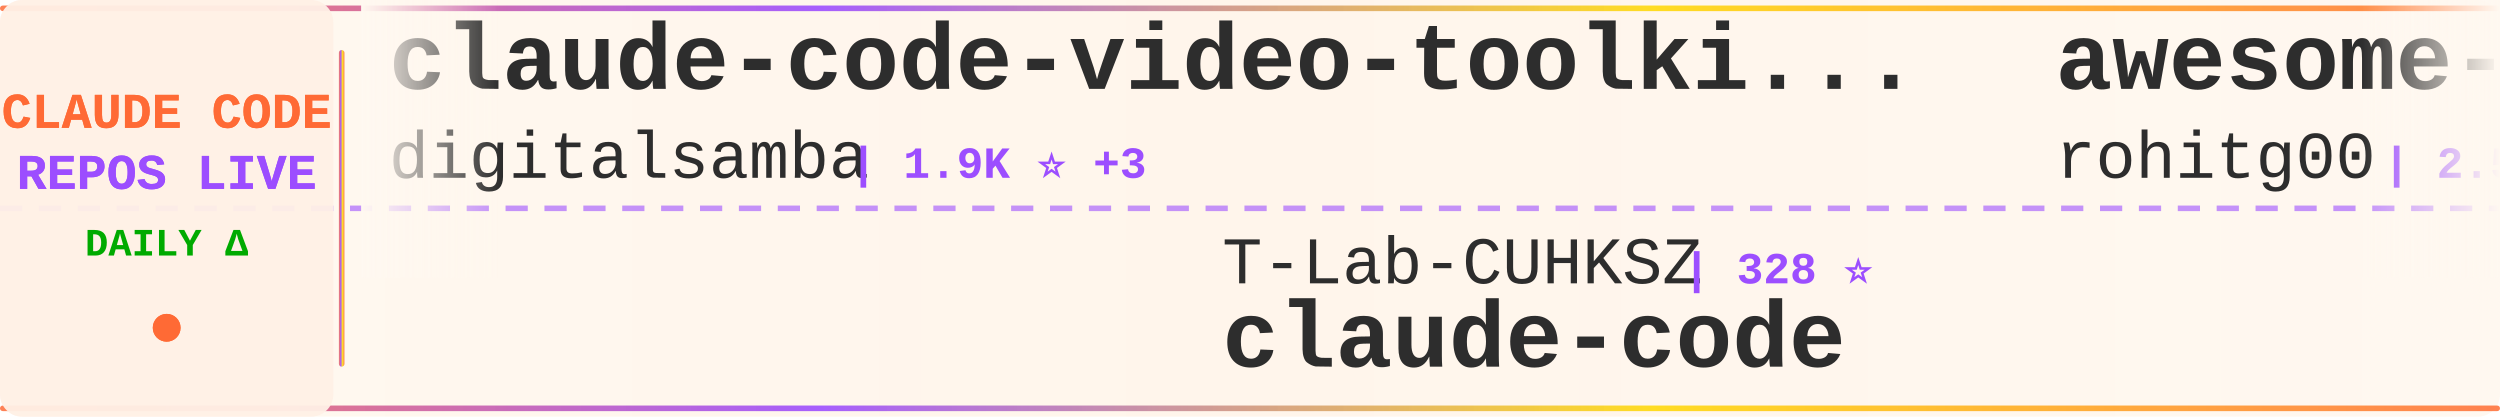
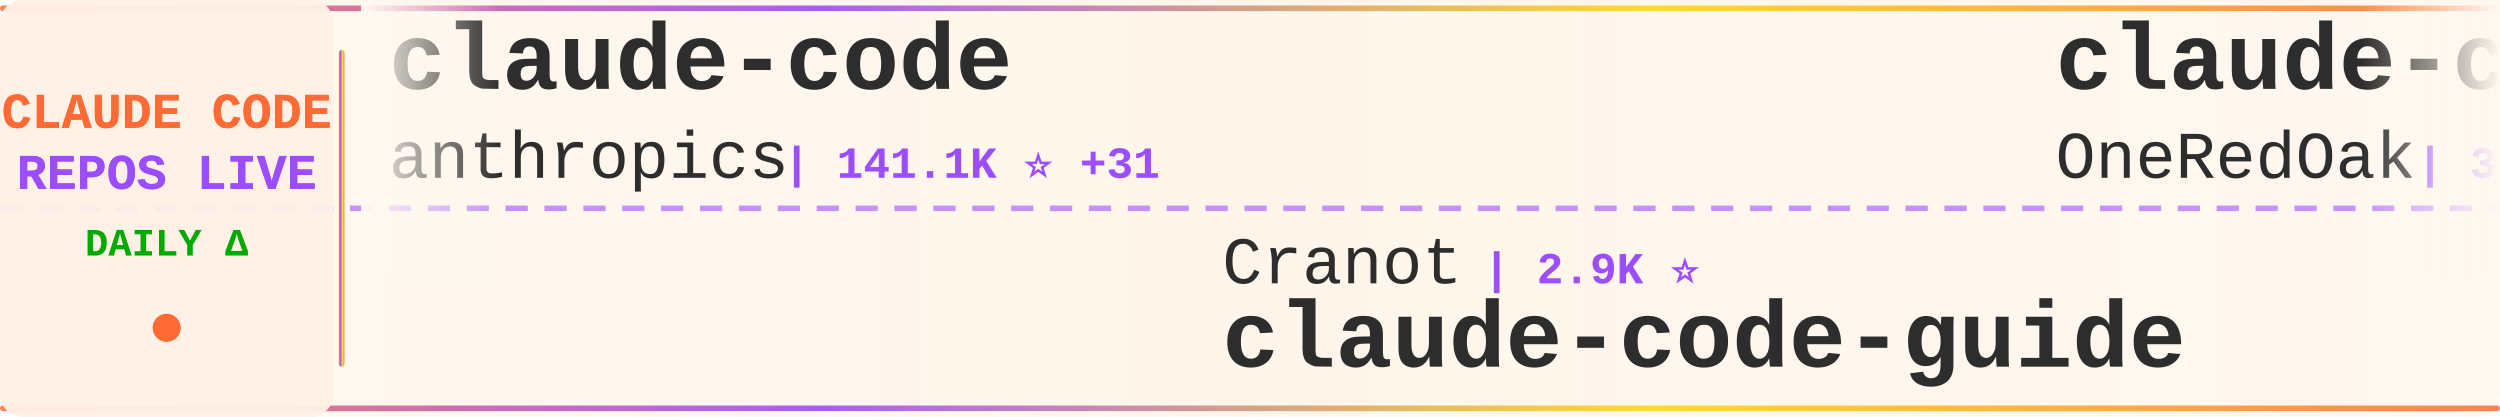
<svg xmlns="http://www.w3.org/2000/svg" width="900" height="150">
  <defs>
    <linearGradient id="tickerBg" x1="0%" y1="0%" x2="100%" y2="0%">
      <stop offset="0%" style="stop-color:#fff8f0;stop-opacity:0.98" />
      <stop offset="50%" style="stop-color:#fff5eb;stop-opacity:1" />
      <stop offset="100%" style="stop-color:#fff8f0;stop-opacity:0.98" />
    </linearGradient>
    <linearGradient id="borderGrad" x1="0%" y1="0%" x2="100%" y2="0%">
      <stop offset="0%" style="stop-color:#FF6B35;stop-opacity:0.85">
        <animate attributeName="stop-opacity" values="0.85;1;0.85" dur="2s" repeatCount="indefinite" />
      </stop>
      <stop offset="33%" style="stop-color:#9C4EFF;stop-opacity:0.9">
        <animate attributeName="stop-opacity" values="0.9;1;0.9" dur="2.2s" repeatCount="indefinite" />
      </stop>
      <stop offset="66%" style="stop-color:#FFD700;stop-opacity:0.85">
        <animate attributeName="stop-opacity" values="0.85;1;0.85" dur="1.8s" repeatCount="indefinite" />
      </stop>
      <stop offset="100%" style="stop-color:#FF6B35;stop-opacity:0.85">
        <animate attributeName="stop-opacity" values="0.85;1;0.85" dur="2s" repeatCount="indefinite" />
      </stop>
    </linearGradient>
    <filter id="textGlow">
      <feGaussianBlur stdDeviation="0.15" result="coloredBlur" />
      <feMerge>
        <feMergeNode in="coloredBlur" />
        <feMergeNode in="SourceGraphic" />
      </feMerge>
    </filter>
    <filter id="metricGlow">
      <feGaussianBlur stdDeviation="0.2" result="coloredBlur" />
      <feMerge>
        <feMergeNode in="coloredBlur" />
        <feMergeNode in="SourceGraphic" />
      </feMerge>
    </filter>
    <linearGradient id="leftFade" x1="0%" y1="0%" x2="100%" y2="0%">
      <stop offset="0%" style="stop-color:#fff8f0;stop-opacity:1" />
      <stop offset="100%" style="stop-color:#fff8f0;stop-opacity:0" />
    </linearGradient>
    <linearGradient id="rightFade" x1="0%" y1="0%" x2="100%" y2="0%">
      <stop offset="0%" style="stop-color:#fff8f0;stop-opacity:0" />
      <stop offset="100%" style="stop-color:#fff8f0;stop-opacity:1" />
    </linearGradient>
  </defs>
  <rect width="900" height="150" fill="url(#tickerBg)" rx="8" />
  <rect x="0" y="2" width="900" height="2" fill="url(#borderGrad)" rx="1" />
  <rect x="0" y="146" width="900" height="2" fill="url(#borderGrad)" rx="1" />
  <line x1="0" y1="75" x2="900" y2="75" stroke="#9C4EFF" stroke-width="2" stroke-dasharray="8 6" opacity="0.6" />
  <rect x="0" y="0" width="120" height="150" fill="#fff0e6" opacity="0.95" rx="8" />
  <text x="60" y="46" font-family="'Courier New', monospace" font-size="18" font-weight="bold" fill="#FF6B35" text-anchor="middle" filter="url(#textGlow)">
    CLAUDE CODE
  </text>
  <text x="60" y="68" font-family="'Courier New', monospace" font-size="18" font-weight="bold" fill="#9C4EFF" text-anchor="middle" filter="url(#textGlow)">
    REPOS LIVE
  </text>
  <text x="60" y="92" font-family="'Courier New', monospace" font-size="14" font-weight="bold" fill="#00aa00" text-anchor="middle">
    DAILY Δ
  </text>
  <circle cx="60" cy="118" r="5" fill="#FF6B35" filter="url(#metricGlow)">
    <animate attributeName="r" values="4;6;4" dur="1.5s" repeatCount="indefinite" />
    <animate attributeName="opacity" values="0.6;1;0.6" dur="1.5s" repeatCount="indefinite" />
  </circle>
  <rect x="122" y="18" width="2" height="114" fill="url(#borderGrad)" rx="1" />
  <clipPath id="tickerClip">
    <rect x="130" y="0" width="770" height="150" />
  </clipPath>
  <g clip-path="url(#tickerClip)">
    <g id="tickerItems">
      <animateTransform attributeName="transform" attributeType="XML" type="translate" from="0 0" to="-3000 0" dur="54s" repeatCount="indefinite" />
      <g transform="translate(0, 0)">
-         <text x="140" y="32" font-family="'Courier New', monospace" font-size="34" font-weight="bold" fill="#2d2d2d">claude-code-video-toolki...</text>
-         <text x="140" y="64" font-family="'Courier New', monospace" font-size="24" font-weight="normal" fill="#2d2d2d" opacity="1.0">digitalsamba</text>
-         <text x="306" y="64" font-family="'Courier New', monospace" font-size="16" font-weight="bold" fill="#9C4EFF"> | 1.9K ⭐ +3</text>
+         <text x="140" y="32" font-family="'Courier New', monospace" font-size="34" font-weight="bold" fill="#2d2d2d">claude-code</text>
+         <text x="140" y="64" font-family="'Courier New', monospace" font-size="24" font-weight="normal" fill="#2d2d2d" opacity="1.0">anthropics</text>
+         <text x="282" y="64" font-family="'Courier New', monospace" font-size="16" font-weight="bold" fill="#9C4EFF"> | 141.1K ⭐ +31</text>
      </g>
      <g transform="translate(300, 0)">
-         <text x="140" y="102" font-family="'Courier New', monospace" font-size="24" font-weight="normal" fill="#2d2d2d" opacity="1.0">T-Lab-CUHKSZ</text>
-         <text x="306" y="102" font-family="'Courier New', monospace" font-size="16" font-weight="bold" fill="#9C4EFF"> | 328 ⭐</text>
-         <text x="140" y="132" font-family="'Courier New', monospace" font-size="34" font-weight="bold" fill="#2d2d2d">claude-code</text>
+         <text x="140" y="102" font-family="'Courier New', monospace" font-size="24" font-weight="normal" fill="#2d2d2d" opacity="1.0">Cranot</text>
+         <text x="234" y="102" font-family="'Courier New', monospace" font-size="16" font-weight="bold" fill="#9C4EFF"> | 2.9K ⭐</text>
+         <text x="140" y="132" font-family="'Courier New', monospace" font-size="34" font-weight="bold" fill="#2d2d2d">claude-code-guide</text>
      </g>
      <g transform="translate(600, 0)">
-         <text x="140" y="32" font-family="'Courier New', monospace" font-size="34" font-weight="bold" fill="#2d2d2d">awesome-claude-code-tool...</text>
-         <text x="140" y="64" font-family="'Courier New', monospace" font-size="24" font-weight="normal" fill="#2d2d2d" opacity="1.0">rohitg00</text>
-         <text x="258" y="64" font-family="'Courier New', monospace" font-size="16" font-weight="bold" fill="#9C4EFF"> | 2.5K ⭐ +1</text>
+         <text x="140" y="32" font-family="'Courier New', monospace" font-size="34" font-weight="bold" fill="#2d2d2d">claude-code-workflows</text>
+         <text x="140" y="64" font-family="'Courier New', monospace" font-size="24" font-weight="normal" fill="#2d2d2d" opacity="1.0">OneRedOak</text>
+         <text x="270" y="64" font-family="'Courier New', monospace" font-size="16" font-weight="bold" fill="#9C4EFF"> | 3.9K ⭐ +1</text>
      </g>
      <g transform="translate(900, 0)">
-         <text x="140" y="102" font-family="'Courier New', monospace" font-size="24" font-weight="normal" fill="#2d2d2d" opacity="1.0">jarmuine</text>
-         <text x="258" y="102" font-family="'Courier New', monospace" font-size="16" font-weight="bold" fill="#9C4EFF"> | 2.3K ⭐</text>
-         <text x="140" y="132" font-family="'Courier New', monospace" font-size="34" font-weight="bold" fill="#2d2d2d">claude-code</text>
+         <text x="140" y="102" font-family="'Courier New', monospace" font-size="24" font-weight="normal" fill="#2d2d2d" opacity="1.0">krusemediallc</text>
+         <text x="318" y="102" font-family="'Courier New', monospace" font-size="16" font-weight="bold" fill="#9C4EFF"> | 1.1K ⭐ +13</text>
+         <text x="140" y="132" font-family="'Courier New', monospace" font-size="34" font-weight="bold" fill="#2d2d2d">arcads-claude-code</text>
      </g>
      <g transform="translate(1200, 0)">
-         <text x="140" y="32" font-family="'Courier New', monospace" font-size="34" font-weight="bold" fill="#2d2d2d">claude-code-action</text>
-         <text x="140" y="64" font-family="'Courier New', monospace" font-size="24" font-weight="normal" fill="#2d2d2d" opacity="1.0">anthropics</text>
-         <text x="282" y="64" font-family="'Courier New', monospace" font-size="16" font-weight="bold" fill="#9C4EFF"> | 8.6K ⭐ +4</text>
+         <text x="140" y="32" font-family="'Courier New', monospace" font-size="34" font-weight="bold" fill="#2d2d2d">claude-code-webui</text>
+         <text x="140" y="64" font-family="'Courier New', monospace" font-size="24" font-weight="normal" fill="#2d2d2d" opacity="1.0">sugyan</text>
+         <text x="234" y="64" font-family="'Courier New', monospace" font-size="16" font-weight="bold" fill="#9C4EFF"> | 1.1K ⭐</text>
      </g>
      <g transform="translate(1500, 0)">
-         <text x="140" y="102" font-family="'Courier New', monospace" font-size="24" font-weight="normal" fill="#2d2d2d" opacity="1.0">xu-xiang</text>
-         <text x="258" y="102" font-family="'Courier New', monospace" font-size="16" font-weight="bold" fill="#9C4EFF"> | 1.8K ⭐</text>
-         <text x="140" y="132" font-family="'Courier New', monospace" font-size="34" font-weight="bold" fill="#2d2d2d">everything-claude-code-z...</text>
+         <text x="140" y="102" font-family="'Courier New', monospace" font-size="24" font-weight="normal" fill="#2d2d2d" opacity="1.0">Maciek-roboblog</text>
+         <text x="342" y="102" font-family="'Courier New', monospace" font-size="16" font-weight="bold" fill="#9C4EFF"> | 8.6K ⭐</text>
+         <text x="140" y="132" font-family="'Courier New', monospace" font-size="34" font-weight="bold" fill="#2d2d2d">Claude-Code-Usage-Monito...</text>
      </g>
      <g transform="translate(1800, 0)">
-         <text x="140" y="32" font-family="'Courier New', monospace" font-size="34" font-weight="bold" fill="#2d2d2d">Open-ClaudeCode</text>
-         <text x="140" y="64" font-family="'Courier New', monospace" font-size="24" font-weight="normal" fill="#2d2d2d" opacity="1.0">LING71671</text>
-         <text x="270" y="64" font-family="'Courier New', monospace" font-size="16" font-weight="bold" fill="#9C4EFF"> | 938 ⭐</text>
+         <text x="140" y="32" font-family="'Courier New', monospace" font-size="34" font-weight="bold" fill="#2d2d2d">ClaudeCode</text>
+         <text x="140" y="64" font-family="'Courier New', monospace" font-size="24" font-weight="normal" fill="#2d2d2d" opacity="1.0">guanshan</text>
+         <text x="258" y="64" font-family="'Courier New', monospace" font-size="16" font-weight="bold" fill="#9C4EFF"> | 61 ⭐</text>
      </g>
      <g transform="translate(2100, 0)">
-         <text x="140" y="102" font-family="'Courier New', monospace" font-size="24" font-weight="normal" fill="#2d2d2d" opacity="1.0">https-deeplearning-ai</text>
-         <text x="414" y="102" font-family="'Courier New', monospace" font-size="16" font-weight="bold" fill="#9C4EFF"> | 540 ⭐</text>
-         <text x="140" y="132" font-family="'Courier New', monospace" font-size="34" font-weight="bold" fill="#2d2d2d">sc-claude-code-files</text>
+         <text x="140" y="102" font-family="'Courier New', monospace" font-size="24" font-weight="normal" fill="#2d2d2d" opacity="1.0">shareAI-lab</text>
+         <text x="294" y="102" font-family="'Courier New', monospace" font-size="16" font-weight="bold" fill="#9C4EFF"> | 73.9K ⭐ +16</text>
+         <text x="140" y="132" font-family="'Courier New', monospace" font-size="34" font-weight="bold" fill="#2d2d2d">learn-claude-code</text>
      </g>
      <g transform="translate(2400, 0)">
-         <text x="140" y="32" font-family="'Courier New', monospace" font-size="34" font-weight="bold" fill="#2d2d2d">claude-code-spec-workflo...</text>
-         <text x="140" y="64" font-family="'Courier New', monospace" font-size="24" font-weight="normal" fill="#2d2d2d" opacity="1.0">Pimzino</text>
-         <text x="246" y="64" font-family="'Courier New', monospace" font-size="16" font-weight="bold" fill="#9C4EFF"> | 3.8K ⭐ +4</text>
+         <text x="140" y="32" font-family="'Courier New', monospace" font-size="34" font-weight="bold" fill="#2d2d2d">Claude-Code-Source-Study</text>
+         <text x="140" y="64" font-family="'Courier New', monospace" font-size="24" font-weight="normal" fill="#2d2d2d" opacity="1.0">luyao618</text>
+         <text x="258" y="64" font-family="'Courier New', monospace" font-size="16" font-weight="bold" fill="#9C4EFF"> | 1.7K ⭐ +2</text>
      </g>
      <g transform="translate(2700, 0)">
-         <text x="140" y="102" font-family="'Courier New', monospace" font-size="24" font-weight="normal" fill="#2d2d2d" opacity="1.0">nicedreamzapp</text>
-         <text x="318" y="102" font-family="'Courier New', monospace" font-size="16" font-weight="bold" fill="#9C4EFF"> | 3.2K ⭐ +1</text>
-         <text x="140" y="132" font-family="'Courier New', monospace" font-size="34" font-weight="bold" fill="#2d2d2d">claude-code-local</text>
+         <text x="140" y="102" font-family="'Courier New', monospace" font-size="24" font-weight="normal" fill="#2d2d2d" opacity="1.0">zebbern</text>
+         <text x="246" y="102" font-family="'Courier New', monospace" font-size="16" font-weight="bold" fill="#9C4EFF"> | 4.6K ⭐ +1</text>
+         <text x="140" y="132" font-family="'Courier New', monospace" font-size="34" font-weight="bold" fill="#2d2d2d">claude-code-guide</text>
      </g>
      <g transform="translate(3000, 0)">
-         <text x="140" y="32" font-family="'Courier New', monospace" font-size="34" font-weight="bold" fill="#2d2d2d">claude-code-video-toolki...</text>
-         <text x="140" y="64" font-family="'Courier New', monospace" font-size="24" font-weight="normal" fill="#2d2d2d" opacity="1.0">digitalsamba</text>
-         <text x="306" y="64" font-family="'Courier New', monospace" font-size="16" font-weight="bold" fill="#9C4EFF"> | 1.9K ⭐ +3</text>
+         <text x="140" y="32" font-family="'Courier New', monospace" font-size="34" font-weight="bold" fill="#2d2d2d">claude-code</text>
+         <text x="140" y="64" font-family="'Courier New', monospace" font-size="24" font-weight="normal" fill="#2d2d2d" opacity="1.0">anthropics</text>
+         <text x="282" y="64" font-family="'Courier New', monospace" font-size="16" font-weight="bold" fill="#9C4EFF"> | 141.1K ⭐ +31</text>
      </g>
      <g transform="translate(3300, 0)">
-         <text x="140" y="102" font-family="'Courier New', monospace" font-size="24" font-weight="normal" fill="#2d2d2d" opacity="1.0">T-Lab-CUHKSZ</text>
-         <text x="306" y="102" font-family="'Courier New', monospace" font-size="16" font-weight="bold" fill="#9C4EFF"> | 328 ⭐</text>
-         <text x="140" y="132" font-family="'Courier New', monospace" font-size="34" font-weight="bold" fill="#2d2d2d">claude-code</text>
+         <text x="140" y="102" font-family="'Courier New', monospace" font-size="24" font-weight="normal" fill="#2d2d2d" opacity="1.0">Cranot</text>
+         <text x="234" y="102" font-family="'Courier New', monospace" font-size="16" font-weight="bold" fill="#9C4EFF"> | 2.9K ⭐</text>
+         <text x="140" y="132" font-family="'Courier New', monospace" font-size="34" font-weight="bold" fill="#2d2d2d">claude-code-guide</text>
      </g>
      <g transform="translate(3600, 0)">
-         <text x="140" y="32" font-family="'Courier New', monospace" font-size="34" font-weight="bold" fill="#2d2d2d">awesome-claude-code-tool...</text>
-         <text x="140" y="64" font-family="'Courier New', monospace" font-size="24" font-weight="normal" fill="#2d2d2d" opacity="1.0">rohitg00</text>
-         <text x="258" y="64" font-family="'Courier New', monospace" font-size="16" font-weight="bold" fill="#9C4EFF"> | 2.5K ⭐ +1</text>
+         <text x="140" y="32" font-family="'Courier New', monospace" font-size="34" font-weight="bold" fill="#2d2d2d">claude-code-workflows</text>
+         <text x="140" y="64" font-family="'Courier New', monospace" font-size="24" font-weight="normal" fill="#2d2d2d" opacity="1.0">OneRedOak</text>
+         <text x="270" y="64" font-family="'Courier New', monospace" font-size="16" font-weight="bold" fill="#9C4EFF"> | 3.9K ⭐ +1</text>
      </g>
      <g transform="translate(3900, 0)">
-         <text x="140" y="102" font-family="'Courier New', monospace" font-size="24" font-weight="normal" fill="#2d2d2d" opacity="1.0">jarmuine</text>
-         <text x="258" y="102" font-family="'Courier New', monospace" font-size="16" font-weight="bold" fill="#9C4EFF"> | 2.3K ⭐</text>
-         <text x="140" y="132" font-family="'Courier New', monospace" font-size="34" font-weight="bold" fill="#2d2d2d">claude-code</text>
+         <text x="140" y="102" font-family="'Courier New', monospace" font-size="24" font-weight="normal" fill="#2d2d2d" opacity="1.0">krusemediallc</text>
+         <text x="318" y="102" font-family="'Courier New', monospace" font-size="16" font-weight="bold" fill="#9C4EFF"> | 1.1K ⭐ +13</text>
+         <text x="140" y="132" font-family="'Courier New', monospace" font-size="34" font-weight="bold" fill="#2d2d2d">arcads-claude-code</text>
      </g>
    </g>
  </g>
  <rect x="130" y="0" width="50" height="100" fill="url(#leftFade)" />
  <rect x="850" y="0" width="50" height="100" fill="url(#rightFade)" />
</svg>
